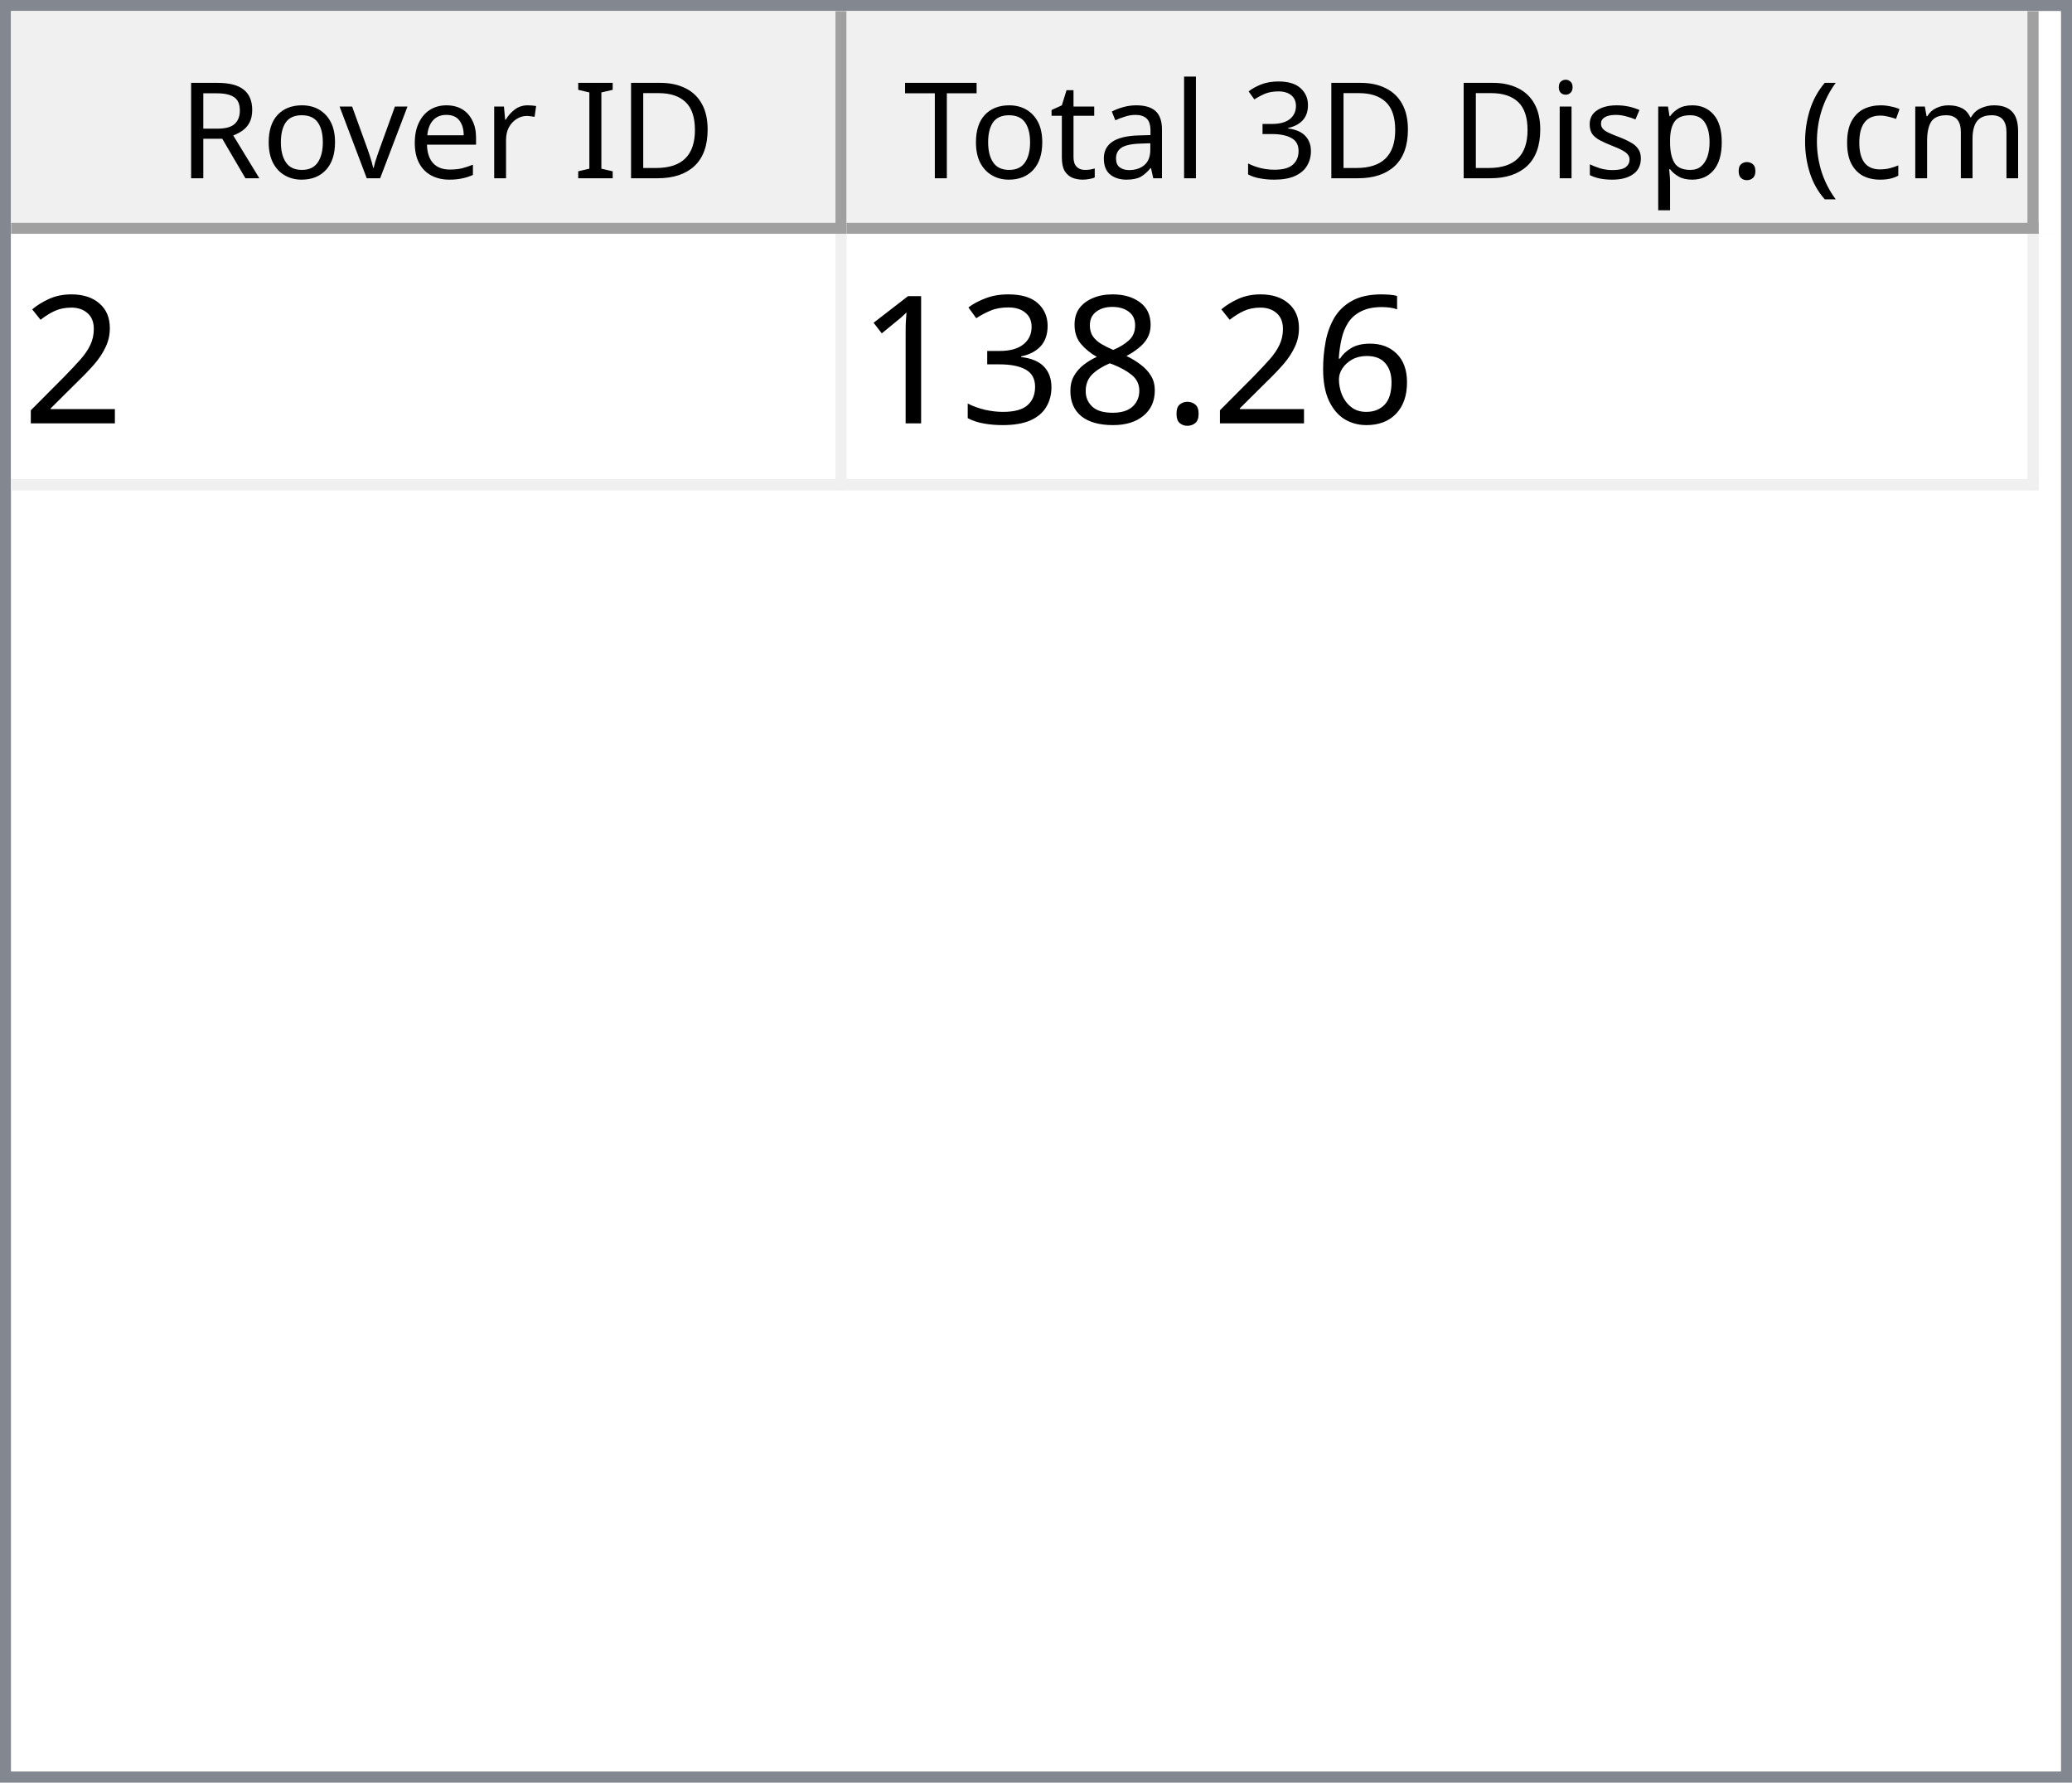
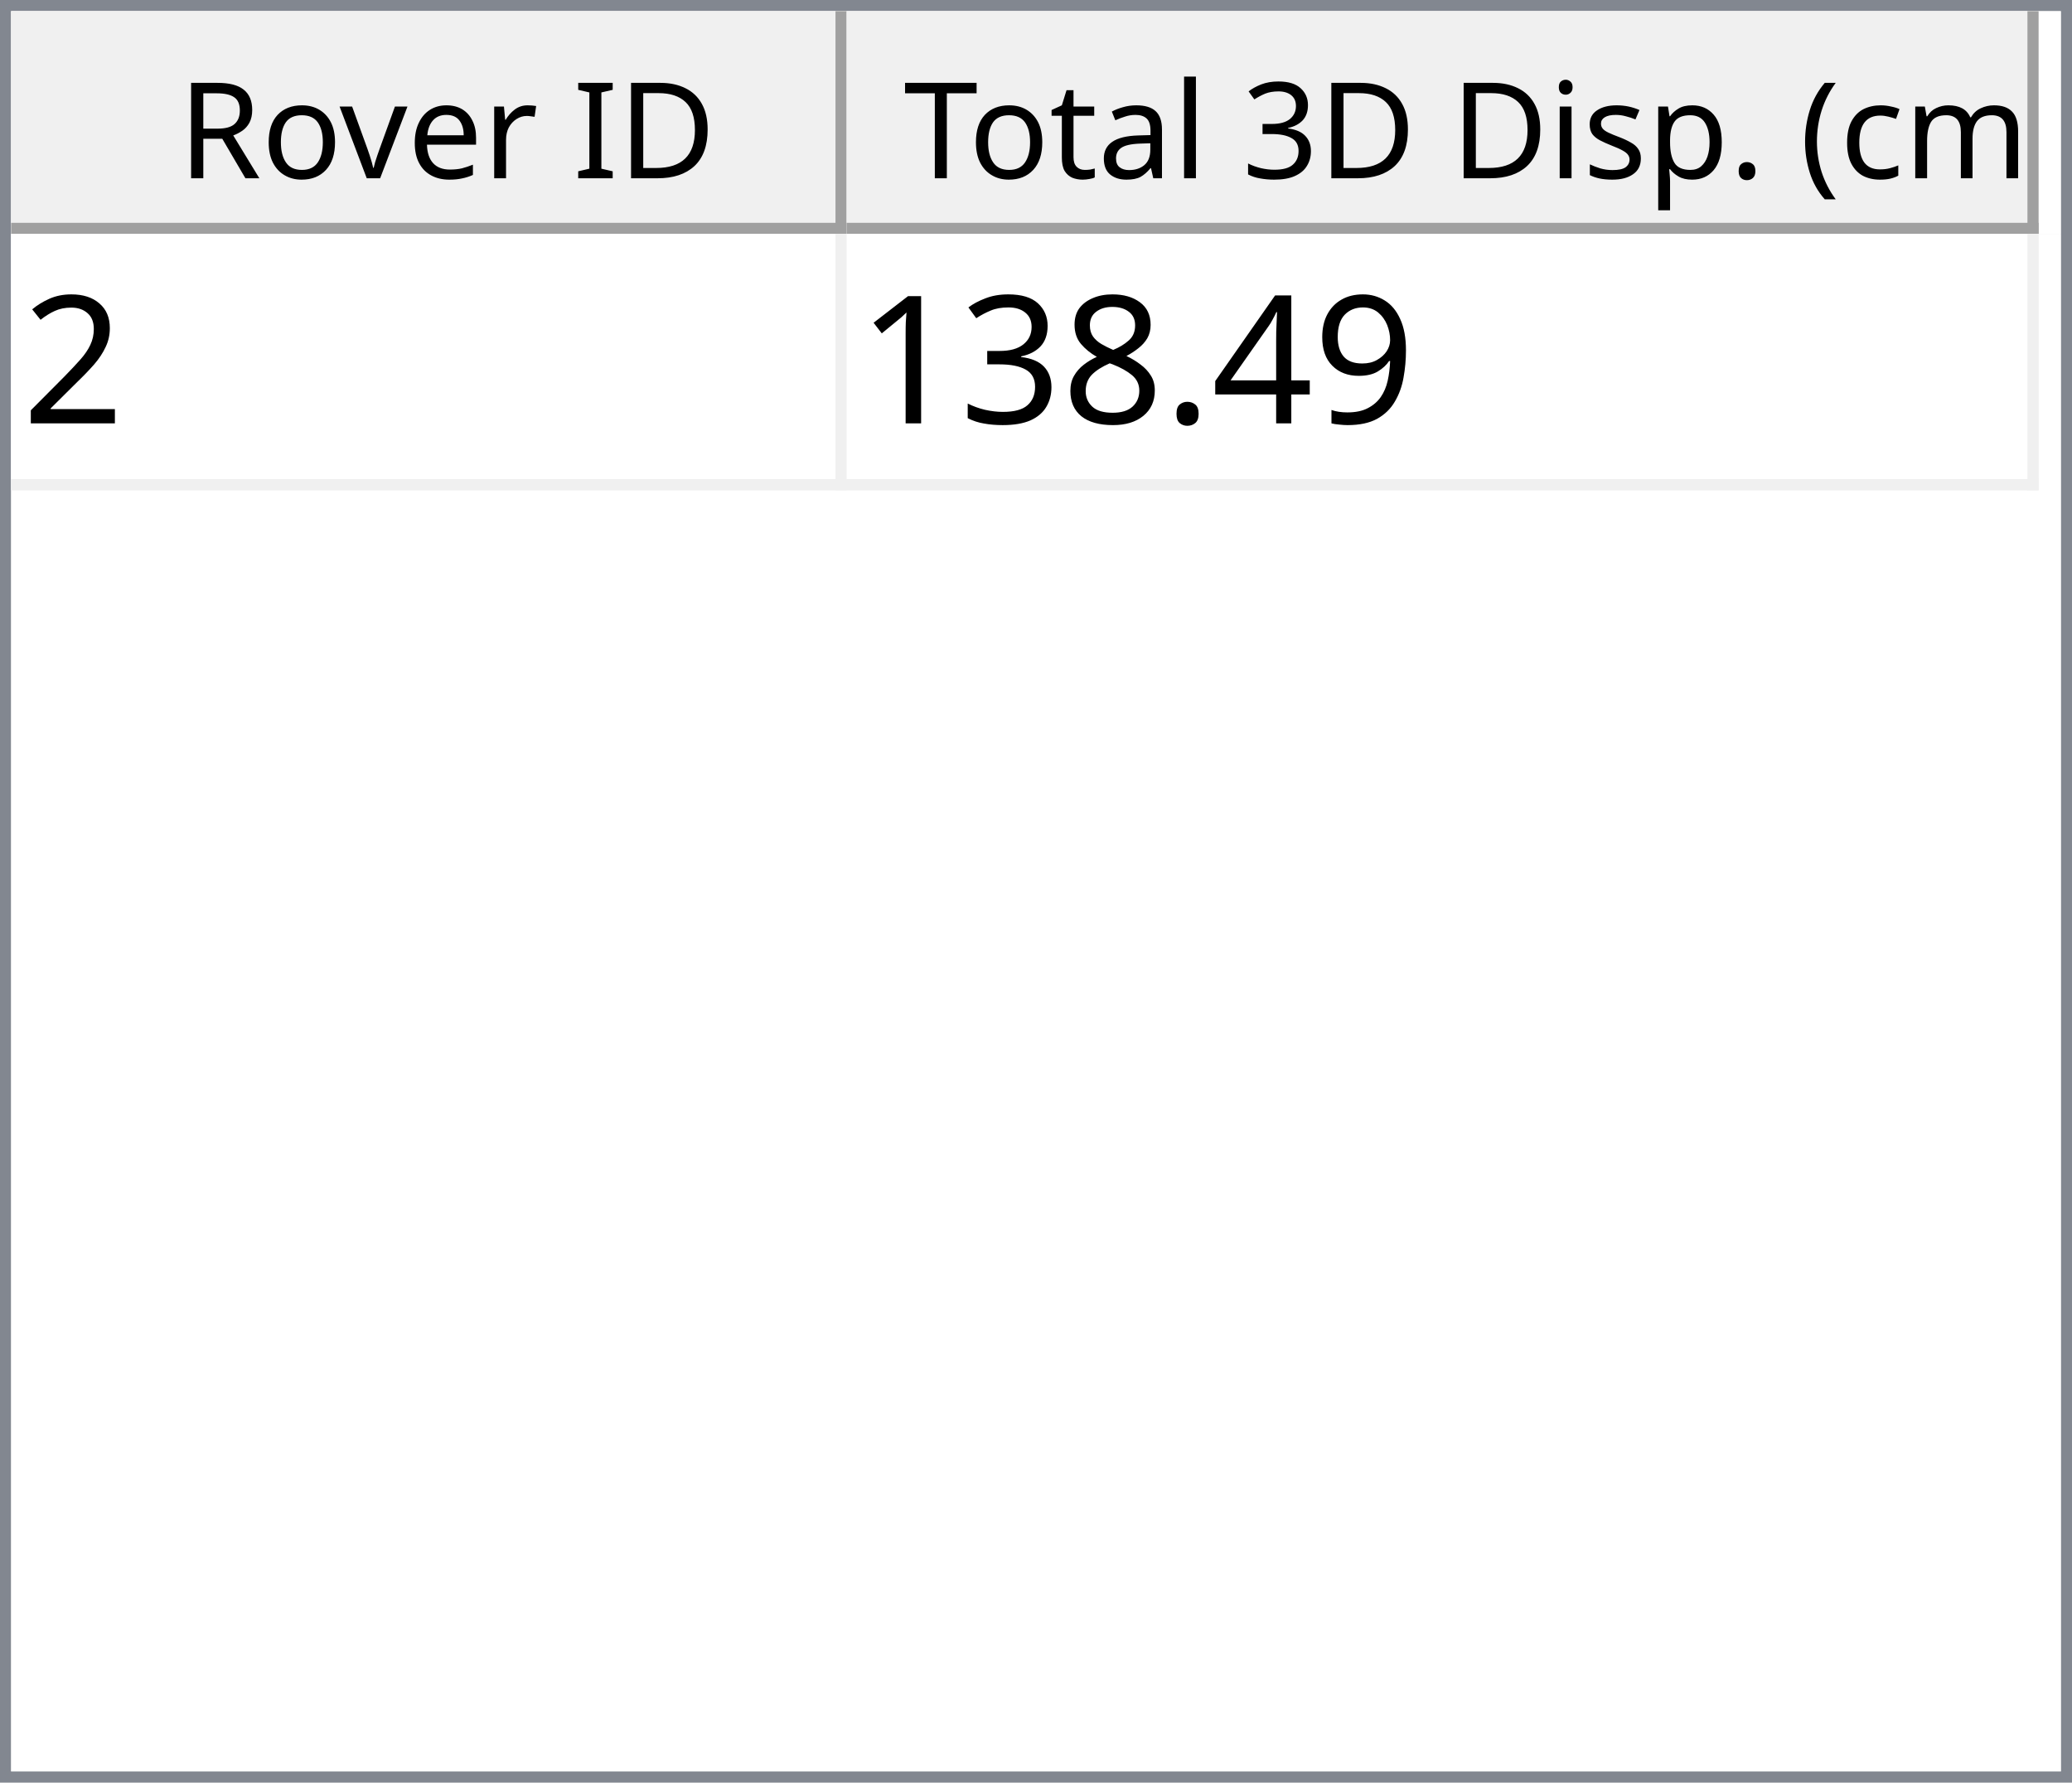
<svg xmlns="http://www.w3.org/2000/svg" style="fill-opacity:1; color-rendering:auto; color-interpolation:auto; text-rendering:auto; stroke:black; stroke-linecap:square; stroke-miterlimit:10; shape-rendering:auto; stroke-opacity:1; fill:black; stroke-dasharray:none; font-weight:normal; stroke-width:1; font-family:'Dialog'; font-style:normal; stroke-linejoin:miter; font-size:12px; stroke-dashoffset:0; image-rendering:auto;" width="186" height="160">
  <defs id="genericDefs" />
  <g>
    <defs id="defs1">
      <clipPath clipPathUnits="userSpaceOnUse" id="clipPath1">
        <path d="M0 0 L186 0 L186 160 L0 160 L0 0 Z" />
      </clipPath>
      <clipPath clipPathUnits="userSpaceOnUse" id="clipPath2">
        <path d="M0 0 L0 160 L186 160 L186 0 Z" />
      </clipPath>
      <clipPath clipPathUnits="userSpaceOnUse" id="clipPath3">
        <path d="M0 0 L0 20 L184 20 L184 0 Z" />
      </clipPath>
      <clipPath clipPathUnits="userSpaceOnUse" id="clipPath4">
        <path d="M0 0 L0 20 L75 20 L75 0 Z" />
      </clipPath>
      <clipPath clipPathUnits="userSpaceOnUse" id="clipPath5">
        <path d="M1 1 L1 19 L74 19 L74 1 Z" />
      </clipPath>
      <clipPath clipPathUnits="userSpaceOnUse" id="clipPath6">
        <path d="M0 0 L0 18 L73 18 L73 0 Z" />
      </clipPath>
      <clipPath clipPathUnits="userSpaceOnUse" id="clipPath7">
        <path d="M-0.5 -0.5 L-0.5 19.5 L74.5 19.5 L74.5 -0.5 Z" />
      </clipPath>
      <clipPath clipPathUnits="userSpaceOnUse" id="clipPath8">
        <path d="M0 0 L0 20 L107 20 L107 0 Z" />
      </clipPath>
      <clipPath clipPathUnits="userSpaceOnUse" id="clipPath9">
        <path d="M1 1 L1 19 L106 19 L106 1 Z" />
      </clipPath>
      <clipPath clipPathUnits="userSpaceOnUse" id="clipPath10">
        <path d="M0 0 L0 18 L105 18 L105 0 Z" />
      </clipPath>
      <clipPath clipPathUnits="userSpaceOnUse" id="clipPath11">
        <path d="M-0.5 -0.5 L-0.5 19.5 L106.5 19.5 L106.5 -0.5 Z" />
      </clipPath>
      <clipPath clipPathUnits="userSpaceOnUse" id="clipPath12">
        <path d="M0 0 L0 138 L184 138 L184 0 Z" />
      </clipPath>
      <clipPath clipPathUnits="userSpaceOnUse" id="clipPath13">
        <path d="M0 0 L0 23 L182 23 L182 0 Z" />
      </clipPath>
      <clipPath clipPathUnits="userSpaceOnUse" id="clipPath14">
        <path d="M-0.5 -0.5 L-0.5 22.5 L181.5 22.5 L181.5 -0.5 Z" />
      </clipPath>
      <clipPath clipPathUnits="userSpaceOnUse" id="clipPath15">
        <path d="M0 0 L0 22 L74 22 L74 0 Z" />
      </clipPath>
      <clipPath clipPathUnits="userSpaceOnUse" id="clipPath16">
        <path d="M0 0 L0 22 L106 22 L106 0 Z" />
      </clipPath>
      <font horiz-adv-x="64.551" id="font1">
        <font-face ascent="107.91" descent="25.098" units-per-em="100" style="font-style:normal; font-family:Segoe UI; font-weight:normal;" />
        <missing-glyph horiz-adv-x="64.551" d="M8.109 0 L8.109 68.266 L56.453 68.266 L56.453 0 L8.109 0 ZM15.328 7.234 L49.219 7.234 L49.219 61.031 L15.328 61.031 L15.328 7.234 Z" />
        <glyph unicode="D" horiz-adv-x="70.117" d="M9.188 0 L9.188 70.016 L28.516 70.016 Q65.531 70.016 65.531 35.891 Q65.531 19.672 55.25 9.836 Q44.969 0 27.734 0 L9.188 0 ZM17.391 62.594 L17.391 7.422 L27.828 7.422 Q41.609 7.422 49.273 14.797 Q56.938 22.172 56.938 35.688 Q56.938 62.594 28.328 62.594 L17.391 62.594 Z" />
        <glyph unicode="I" horiz-adv-x="26.611" d="M17.391 0 L9.188 0 L9.188 70.016 L17.391 70.016 L17.391 0 Z" />
        <glyph unicode=" " horiz-adv-x="27.393" d="" />
        <glyph unicode="r" horiz-adv-x="34.766" d="M34.188 41.891 Q32.078 43.5 28.125 43.5 Q23 43.5 19.555 38.672 Q16.109 33.844 16.109 25.484 L16.109 0 L8.109 0 L8.109 50 L16.109 50 L16.109 39.703 L16.312 39.703 Q18.016 44.969 21.531 47.922 Q25.047 50.875 29.391 50.875 Q32.516 50.875 34.188 50.203 L34.188 41.891 Z" />
        <glyph unicode="e" horiz-adv-x="52.295" d="M48.297 23 L12.984 23 Q13.188 14.656 17.484 10.109 Q21.781 5.562 29.297 5.562 Q37.75 5.562 44.828 11.141 L44.828 3.609 Q38.234 -1.172 27.391 -1.172 Q16.797 -1.172 10.742 5.641 Q4.688 12.453 4.688 24.812 Q4.688 36.469 11.305 43.82 Q17.922 51.172 27.734 51.172 Q37.547 51.172 42.922 44.828 Q48.297 38.484 48.297 27.203 L48.297 23 ZM40.094 29.781 Q40.047 36.719 36.75 40.578 Q33.453 44.438 27.594 44.438 Q21.922 44.438 17.969 40.383 Q14.016 36.328 13.094 29.781 L40.094 29.781 Z" />
        <glyph unicode="v" horiz-adv-x="47.9" d="M47.406 50 L27.484 0 L19.625 0 L0.688 50 L9.469 50 L22.172 13.672 Q23.578 9.672 23.922 6.688 L24.125 6.688 Q24.609 10.453 25.688 13.484 L38.969 50 L47.406 50 Z" />
        <glyph unicode="o" horiz-adv-x="58.594" d="M29 -1.172 Q17.922 -1.172 11.305 5.836 Q4.688 12.844 4.688 24.422 Q4.688 37.016 11.57 44.094 Q18.453 51.172 30.172 51.172 Q41.359 51.172 47.633 44.289 Q53.906 37.406 53.906 25.203 Q53.906 13.234 47.141 6.031 Q40.375 -1.172 29 -1.172 ZM29.594 44.438 Q21.875 44.438 17.383 39.188 Q12.891 33.938 12.891 24.703 Q12.891 15.828 17.43 10.695 Q21.969 5.562 29.594 5.562 Q37.359 5.562 41.531 10.594 Q45.703 15.625 45.703 24.906 Q45.703 34.281 41.531 39.359 Q37.359 44.438 29.594 44.438 Z" />
        <glyph unicode="R" horiz-adv-x="59.814" d="M59.375 0 L49.609 0 L37.891 19.625 Q36.281 22.359 34.766 24.289 Q33.25 26.219 31.664 27.438 Q30.078 28.656 28.25 29.219 Q26.422 29.781 24.125 29.781 L17.391 29.781 L17.391 0 L9.188 0 L9.188 70.016 L30.078 70.016 Q34.672 70.016 38.555 68.867 Q42.438 67.719 45.289 65.375 Q48.141 63.031 49.758 59.547 Q51.375 56.062 51.375 51.375 Q51.375 47.703 50.273 44.656 Q49.172 41.609 47.148 39.211 Q45.125 36.812 42.266 35.133 Q39.406 33.453 35.844 32.516 L35.844 32.328 Q37.594 31.547 38.891 30.547 Q40.188 29.547 41.359 28.18 Q42.531 26.812 43.68 25.078 Q44.828 23.344 46.234 21.047 L59.375 0 ZM17.391 62.594 L17.391 37.203 L28.516 37.203 Q31.594 37.203 34.203 38.133 Q36.812 39.062 38.719 40.797 Q40.625 42.531 41.703 45.047 Q42.781 47.562 42.781 50.688 Q42.781 56.297 39.141 59.445 Q35.5 62.594 28.609 62.594 L17.391 62.594 Z" />
        <glyph unicode=")" horiz-adv-x="30.176" d="M8.297 -15.922 L1.172 -15.922 Q16.406 2.344 16.406 26.812 Q16.406 51.469 1.078 70.016 L8.297 70.016 Q23.531 52.156 23.531 26.703 Q23.531 1.375 8.297 -15.922 Z" />
        <glyph unicode="m" horiz-adv-x="86.133" d="M79.109 0 L71.094 0 L71.094 28.719 Q71.094 37.016 68.531 40.727 Q65.969 44.438 59.906 44.438 Q54.781 44.438 51.195 39.75 Q47.609 35.062 47.609 28.516 L47.609 0 L39.594 0 L39.594 29.688 Q39.594 44.438 28.219 44.438 Q22.953 44.438 19.531 40.016 Q16.109 35.594 16.109 28.516 L16.109 0 L8.109 0 L8.109 50 L16.109 50 L16.109 42.094 L16.312 42.094 Q21.625 51.172 31.844 51.172 Q36.969 51.172 40.773 48.312 Q44.578 45.453 46 40.828 Q51.562 51.172 62.594 51.172 Q79.109 51.172 79.109 30.812 L79.109 0 Z" />
        <glyph unicode="c" horiz-adv-x="46.191" d="M42.188 2.297 Q36.422 -1.172 28.516 -1.172 Q17.828 -1.172 11.258 5.789 Q4.688 12.75 4.688 23.828 Q4.688 36.188 11.766 43.68 Q18.844 51.172 30.672 51.172 Q37.25 51.172 42.281 48.734 L42.281 40.531 Q36.719 44.438 30.375 44.438 Q22.703 44.438 17.797 38.945 Q12.891 33.453 12.891 24.516 Q12.891 15.719 17.508 10.641 Q22.125 5.562 29.891 5.562 Q36.422 5.562 42.188 9.906 L42.188 2.297 Z" />
        <glyph unicode="(" horiz-adv-x="30.176" d="M29.109 -15.922 L21.969 -15.922 Q6.844 1.375 6.844 26.703 Q6.844 52.156 21.969 70.016 L29.203 70.016 Q13.875 51.469 13.875 26.812 Q13.875 2.344 29.109 -15.922 Z" />
        <glyph unicode="." horiz-adv-x="21.68" d="M10.891 -1.078 Q8.641 -1.078 7.055 0.539 Q5.469 2.156 5.469 4.391 Q5.469 6.641 7.055 8.273 Q8.641 9.906 10.891 9.906 Q13.188 9.906 14.797 8.273 Q16.406 6.641 16.406 4.391 Q16.406 2.156 14.797 0.539 Q13.188 -1.078 10.891 -1.078 Z" />
        <glyph unicode="p" horiz-adv-x="58.789" d="M16.312 7.234 L16.109 7.234 L16.109 -23 L8.109 -23 L8.109 50 L16.109 50 L16.109 41.219 L16.312 41.219 Q22.219 51.172 33.594 51.172 Q43.266 51.172 48.688 44.461 Q54.109 37.75 54.109 26.469 Q54.109 13.922 48 6.375 Q41.891 -1.172 31.297 -1.172 Q21.578 -1.172 16.312 7.234 ZM16.109 27.391 L16.109 20.406 Q16.109 14.203 20.141 9.883 Q24.172 5.562 30.375 5.562 Q37.641 5.562 41.773 11.133 Q45.906 16.703 45.906 26.609 Q45.906 34.969 42.047 39.703 Q38.188 44.438 31.594 44.438 Q24.609 44.438 20.359 39.578 Q16.109 34.719 16.109 27.391 Z" />
        <glyph unicode="s" horiz-adv-x="42.432" d="M5.078 1.812 L5.078 10.406 Q11.625 5.562 19.484 5.562 Q30.031 5.562 30.031 12.594 Q30.031 14.594 29.125 15.992 Q28.219 17.391 26.68 18.461 Q25.141 19.531 23.07 20.383 Q21 21.234 18.609 22.172 Q15.281 23.484 12.766 24.828 Q10.25 26.172 8.57 27.859 Q6.891 29.547 6.031 31.695 Q5.172 33.844 5.172 36.719 Q5.172 40.234 6.789 42.945 Q8.406 45.656 11.086 47.484 Q13.766 49.312 17.211 50.242 Q20.656 51.172 24.312 51.172 Q30.812 51.172 35.938 48.922 L35.938 40.828 Q30.422 44.438 23.25 44.438 Q21 44.438 19.195 43.922 Q17.391 43.406 16.094 42.477 Q14.797 41.547 14.086 40.258 Q13.375 38.969 13.375 37.406 Q13.375 35.453 14.086 34.133 Q14.797 32.812 16.164 31.789 Q17.531 30.766 19.484 29.938 Q21.438 29.109 23.922 28.125 Q27.25 26.859 29.883 25.516 Q32.516 24.172 34.375 22.484 Q36.234 20.797 37.234 18.602 Q38.234 16.406 38.234 13.375 Q38.234 9.672 36.602 6.938 Q34.969 4.203 32.234 2.398 Q29.5 0.594 25.93 -0.289 Q22.359 -1.172 18.453 -1.172 Q10.75 -1.172 5.078 1.812 Z" />
        <glyph unicode="i" horiz-adv-x="24.219" d="M12.203 62.703 Q10.062 62.703 8.547 64.164 Q7.031 65.625 7.031 67.875 Q7.031 70.125 8.547 71.609 Q10.062 73.094 12.203 73.094 Q14.406 73.094 15.945 71.609 Q17.484 70.125 17.484 67.875 Q17.484 65.719 15.945 64.211 Q14.406 62.703 12.203 62.703 ZM16.109 0 L8.109 0 L8.109 50 L16.109 50 L16.109 0 Z" />
        <glyph unicode="3" horiz-adv-x="53.906" d="M46.531 19.828 Q46.531 15.094 44.75 11.211 Q42.969 7.328 39.719 4.57 Q36.469 1.812 31.93 0.297 Q27.391 -1.219 21.922 -1.219 Q11.922 -1.219 6 2.594 L6 11.188 Q13.094 5.609 22.219 5.609 Q25.875 5.609 28.828 6.539 Q31.781 7.469 33.906 9.227 Q36.031 10.984 37.18 13.477 Q38.328 15.969 38.328 19.094 Q38.328 32.812 18.797 32.812 L12.984 32.812 L12.984 39.594 L18.5 39.594 Q35.797 39.594 35.797 52.484 Q35.797 64.406 22.609 64.406 Q15.188 64.406 8.688 59.422 L8.688 67.188 Q15.375 71.188 24.609 71.188 Q29 71.188 32.57 69.969 Q36.141 68.75 38.68 66.555 Q41.219 64.359 42.609 61.281 Q44 58.203 44 54.5 Q44 40.672 30.031 36.719 L30.031 36.531 Q33.594 36.141 36.625 34.797 Q39.656 33.453 41.852 31.305 Q44.047 29.156 45.289 26.25 Q46.531 23.344 46.531 19.828 Z" />
        <glyph unicode="l" horiz-adv-x="24.219" d="M16.109 0 L8.109 0 L8.109 74.031 L16.109 74.031 L16.109 0 Z" />
        <glyph unicode="a" horiz-adv-x="50.879" d="M43.891 0 L35.891 0 L35.891 7.812 L35.688 7.812 Q30.469 -1.172 20.312 -1.172 Q12.844 -1.172 8.617 2.781 Q4.391 6.734 4.391 13.281 Q4.391 27.297 20.906 29.594 L35.891 31.688 Q35.891 44.438 25.594 44.438 Q16.547 44.438 9.281 38.281 L9.281 46.484 Q16.656 51.172 26.266 51.172 Q43.891 51.172 43.891 32.516 L43.891 0 ZM35.891 25.297 L23.828 23.641 Q18.266 22.859 15.43 20.875 Q12.594 18.891 12.594 13.875 Q12.594 10.203 15.211 7.883 Q17.828 5.562 22.172 5.562 Q28.125 5.562 32.008 9.742 Q35.891 13.922 35.891 20.312 L35.891 25.297 Z" />
        <glyph unicode="t" horiz-adv-x="33.887" d="M31.297 0.484 Q28.469 -1.078 23.828 -1.078 Q10.688 -1.078 10.688 13.578 L10.688 43.172 L2.094 43.172 L2.094 50 L10.688 50 L10.688 62.203 L18.703 64.797 L18.703 50 L31.297 50 L31.297 43.172 L18.703 43.172 L18.703 14.984 Q18.703 9.969 20.414 7.82 Q22.125 5.672 26.078 5.672 Q29.109 5.672 31.297 7.328 L31.297 0.484 Z" />
        <glyph unicode="T" horiz-adv-x="52.393" d="M50.594 62.594 L30.375 62.594 L30.375 0 L22.172 0 L22.172 62.594 L2 62.594 L2 70.016 L50.594 70.016 L50.594 62.594 Z" />
      </font>
      <font horiz-adv-x="75.0" id="font2">
        <font-face ascent="100.537" descent="21.973" units-per-em="100" style="font-style:normal; font-family:sans-serif; font-weight:normal;" />
        <missing-glyph horiz-adv-x="75.0" d="M12.5 0 L12.5 62.5 L62.5 62.5 L62.5 0 L12.5 0 ZM14.062 1.562 L60.938 1.562 L60.938 60.938 L14.062 60.938 L14.062 1.562 Z" />
        <glyph unicode="2" horiz-adv-x="55.615" d="M50.344 8.453 L50.344 0 L3.031 0 Q2.938 3.172 4.047 6.109 Q5.859 10.938 9.836 15.625 Q13.812 20.312 21.344 26.469 Q33.016 36.031 37.117 41.625 Q41.219 47.219 41.219 52.203 Q41.219 57.422 37.477 61.008 Q33.734 64.594 27.734 64.594 Q21.391 64.594 17.578 60.789 Q13.766 56.984 13.719 50.25 L4.688 51.172 Q5.609 61.281 11.664 66.578 Q17.719 71.875 27.938 71.875 Q38.234 71.875 44.242 66.164 Q50.25 60.453 50.25 52 Q50.25 47.703 48.492 43.555 Q46.734 39.406 42.656 34.812 Q38.578 30.219 29.109 22.219 Q21.188 15.578 18.945 13.211 Q16.703 10.844 15.234 8.453 L50.344 8.453 Z" />
-         <glyph unicode="6" horiz-adv-x="55.615" d="M49.75 54.047 L41.016 53.375 Q39.844 58.547 37.703 60.891 Q34.125 64.656 28.906 64.656 Q24.703 64.656 21.531 62.312 Q17.391 59.281 14.992 53.469 Q12.594 47.656 12.5 36.922 Q15.672 41.75 20.266 44.094 Q24.859 46.438 29.891 46.438 Q38.672 46.438 44.852 39.969 Q51.031 33.5 51.031 23.25 Q51.031 16.5 48.125 10.719 Q45.219 4.938 40.141 1.859 Q35.062 -1.219 28.609 -1.219 Q17.625 -1.219 10.695 6.859 Q3.766 14.938 3.766 33.5 Q3.766 54.25 11.422 63.672 Q18.109 71.875 29.438 71.875 Q37.891 71.875 43.289 67.141 Q48.688 62.406 49.75 54.047 ZM13.875 23.188 Q13.875 18.656 15.797 14.508 Q17.719 10.359 21.188 8.18 Q24.656 6 28.469 6 Q34.031 6 38.039 10.492 Q42.047 14.984 42.047 22.703 Q42.047 30.125 38.086 34.398 Q34.125 38.672 28.125 38.672 Q22.172 38.672 18.023 34.398 Q13.875 30.125 13.875 23.188 Z" />
+         <glyph unicode="9" horiz-adv-x="55.615" d="M5.469 16.547 L13.922 17.328 Q14.984 11.375 18.016 8.688 Q21.047 6 25.781 6 Q29.828 6 32.883 7.859 Q35.938 9.719 37.891 12.82 Q39.844 15.922 41.164 21.195 Q42.484 26.469 42.484 31.938 Q42.484 32.516 42.438 33.688 Q39.797 29.5 35.234 26.883 Q30.672 24.266 25.344 24.266 Q16.453 24.266 10.305 30.711 Q4.156 37.156 4.156 47.703 Q4.156 58.594 10.578 65.234 Q17 71.875 26.656 71.875 Q33.641 71.875 39.43 68.117 Q45.219 64.359 48.219 57.398 Q51.219 50.438 51.219 37.25 Q51.219 23.531 48.242 15.406 Q45.266 7.281 39.383 3.031 Q33.5 -1.219 25.594 -1.219 Q17.188 -1.219 11.867 3.445 Q6.547 8.109 5.469 16.547 ZM41.453 48.141 Q41.453 55.719 37.43 60.156 Q33.406 64.594 27.734 64.594 Q21.875 64.594 17.531 59.812 Q13.188 55.031 13.188 47.406 Q13.188 40.578 17.312 36.305 Q21.438 32.031 27.484 32.031 Q33.594 32.031 37.523 36.305 Q41.453 40.578 41.453 48.141 Z" />
+         <glyph unicode="4" horiz-adv-x="55.615" d="M32.328 0 L32.328 17.141 L1.266 17.141 L1.266 25.203 L33.938 71.578 L41.109 71.578 L41.109 25.203 L50.781 25.203 L50.781 17.141 L41.109 17.141 L41.109 0 L32.328 0 ZM32.328 25.203 L32.328 57.469 L9.906 25.203 L32.328 25.203 Z" />
        <glyph unicode="." horiz-adv-x="27.783" d="M9.078 0 L9.078 10.016 L19.094 10.016 L19.094 0 L9.078 0 Z" />
        <glyph unicode="8" horiz-adv-x="55.615" d="M17.672 38.812 Q12.203 40.828 9.57 44.539 Q6.938 48.25 6.938 53.422 Q6.938 61.234 12.555 66.555 Q18.172 71.875 27.484 71.875 Q36.859 71.875 42.578 66.43 Q48.297 60.984 48.297 53.172 Q48.297 48.188 45.68 44.508 Q43.062 40.828 37.75 38.812 Q44.344 36.672 47.781 31.883 Q51.219 27.094 51.219 20.453 Q51.219 11.281 44.727 5.031 Q38.234 -1.219 27.641 -1.219 Q17.047 -1.219 10.547 5.055 Q4.047 11.328 4.047 20.703 Q4.047 27.688 7.594 32.398 Q11.141 37.109 17.672 38.812 ZM15.922 53.719 Q15.922 48.641 19.195 45.414 Q22.469 42.188 27.688 42.188 Q32.766 42.188 36.016 45.383 Q39.266 48.578 39.266 53.219 Q39.266 58.062 35.914 61.359 Q32.562 64.656 27.594 64.656 Q22.562 64.656 19.242 61.43 Q15.922 58.203 15.922 53.719 ZM13.094 20.656 Q13.094 16.891 14.875 13.375 Q16.656 9.859 20.172 7.93 Q23.688 6 27.734 6 Q34.031 6 38.133 10.055 Q42.234 14.109 42.234 20.359 Q42.234 26.703 38.016 30.859 Q33.797 35.016 27.438 35.016 Q21.234 35.016 17.164 30.914 Q13.094 26.812 13.094 20.656 Z" />
        <glyph unicode="3" horiz-adv-x="55.615" d="M4.203 18.891 L12.984 20.062 Q14.5 12.594 18.141 9.297 Q21.781 6 27 6 Q33.203 6 37.477 10.297 Q41.75 14.594 41.75 20.953 Q41.75 27 37.797 30.93 Q33.844 34.859 27.734 34.859 Q25.25 34.859 21.531 33.891 L22.516 41.609 Q23.391 41.5 23.922 41.5 Q29.547 41.5 34.039 44.43 Q38.531 47.359 38.531 53.469 Q38.531 58.297 35.258 61.477 Q31.984 64.656 26.812 64.656 Q21.688 64.656 18.266 61.43 Q14.844 58.203 13.875 51.766 L5.078 53.328 Q6.688 62.156 12.398 67.016 Q18.109 71.875 26.609 71.875 Q32.469 71.875 37.398 69.359 Q42.328 66.844 44.945 62.5 Q47.562 58.156 47.562 53.266 Q47.562 48.641 45.07 44.828 Q42.578 41.016 37.703 38.766 Q44.047 37.312 47.562 32.695 Q51.078 28.078 51.078 21.141 Q51.078 11.766 44.242 5.25 Q37.406 -1.266 26.953 -1.266 Q17.531 -1.266 11.305 4.352 Q5.078 9.969 4.203 18.891 Z" />
        <glyph unicode="1" horiz-adv-x="55.615" d="M37.25 0 L28.469 0 L28.469 56 Q25.297 52.984 20.141 49.953 Q14.984 46.922 10.891 45.406 L10.891 53.906 Q18.266 57.375 23.781 62.305 Q29.297 67.234 31.594 71.875 L37.25 71.875 L37.25 0 Z" />
      </font>
    </defs>
    <g style="fill:white; stroke:white;">
      <rect x="0" y="0" width="186" style="clip-path:url(#clipPath1); stroke:none;" height="160" />
    </g>
    <g style="fill:white; text-rendering:optimizeSpeed; color-rendering:optimizeSpeed; image-rendering:optimizeSpeed; shape-rendering:crispEdges; stroke:white; color-interpolation:sRGB;">
      <rect x="0" width="186" height="160" y="0" style="stroke:none;" />
      <path style="stroke:none;" d="M0 160 L186 160 L186 0 L0 0 Z" />
    </g>
    <g style="fill:rgb(240,240,240); font-family:'Segoe UI'; stroke:rgb(240,240,240);">
      <rect x="0" y="0" width="186" style="clip-path:url(#clipPath2); stroke:none;" height="160" />
    </g>
    <g style="fill:rgb(130,135,144); font-family:'Segoe UI'; stroke:rgb(130,135,144);">
      <path d="M0 0 L186 0 L186 160 L0 160 L0 0 ZM1 1 L185 1 L185 159 L1 159 L1 1 Z" style="fill-rule:evenodd; clip-path:url(#clipPath2); stroke:none;" />
    </g>
    <g style="fill:white; font-family:'Segoe UI'; stroke:white;" transform="translate(1,1)">
      <rect x="0" y="0" width="184" style="clip-path:url(#clipPath3); stroke:none;" height="20" />
    </g>
    <g style="fill:rgb(240,240,240); font-family:'Segoe UI'; stroke:rgb(240,240,240);" transform="translate(1,1)">
      <rect x="0" y="0" width="75" style="clip-path:url(#clipPath4); stroke:none;" height="20" />
    </g>
    <g style="font-family:'Segoe UI';" transform="translate(2,2)">
      <text x="14" xml:space="preserve" y="14" style="clip-path:url(#clipPath6); stroke:none;">Rover ID</text>
    </g>
    <g style="fill:rgb(160,160,160); font-family:'Segoe UI'; stroke:rgb(160,160,160); stroke-linejoin:bevel;" transform="translate(1.5,1.5)">
      <line x1="74" x2="74" y1="0" style="fill:none; clip-path:url(#clipPath7);" y2="19" />
    </g>
    <g style="fill:rgb(160,160,160); font-family:'Segoe UI'; stroke:rgb(160,160,160); stroke-linejoin:bevel;" transform="matrix(1,0,0,1,1,1) translate(0.5,0.5)">
      <line x1="0" x2="74" y1="19" style="fill:none; clip-path:url(#clipPath7);" y2="19" />
    </g>
    <g style="fill:rgb(240,240,240); font-family:'Segoe UI'; stroke:rgb(240,240,240);" transform="translate(76,1)">
      <rect x="0" y="0" width="107" style="clip-path:url(#clipPath8); stroke:none;" height="20" />
    </g>
    <g style="font-family:'Segoe UI';" transform="translate(77,2)">
      <text x="1" xml:space="preserve" y="14" style="clip-path:url(#clipPath10); stroke:none;"> Total 3D Disp. (cm)</text>
    </g>
    <g style="fill:rgb(160,160,160); font-family:'Segoe UI'; stroke:rgb(160,160,160); stroke-linejoin:bevel;" transform="translate(76.5,1.5)">
      <line x1="106" x2="106" y1="0" style="fill:none; clip-path:url(#clipPath11);" y2="19" />
    </g>
    <g style="fill:rgb(160,160,160); font-family:'Segoe UI'; stroke:rgb(160,160,160); stroke-linejoin:bevel;" transform="matrix(1,0,0,1,76,1) translate(0.5,0.5)">
      <line x1="0" x2="106" y1="19" style="fill:none; clip-path:url(#clipPath11);" y2="19" />
    </g>
    <g style="fill:white; font-family:'Segoe UI'; stroke:white;" transform="translate(1,21)">
      <rect x="0" y="0" width="184" style="clip-path:url(#clipPath12); stroke:none;" height="138" />
    </g>
    <g style="fill:rgb(240,240,240); font-size:16px; font-family:sans-serif; stroke:rgb(240,240,240);" transform="translate(1,21)">
      <rect x="0" y="0" width="182" style="clip-path:url(#clipPath13); stroke:none;" height="23" />
      <line transform="translate(0.5,0.5)" x1="0" x2="181" y1="22" style="clip-path:url(#clipPath14); fill:none; stroke-linejoin:bevel;" y2="22" />
    </g>
    <g transform="matrix(1,0,0,1,1,21) translate(0.5,0.5)" style="fill:rgb(240,240,240); font-size:16px; font-family:sans-serif; stroke:rgb(240,240,240); stroke-linejoin:bevel;">
      <line x1="74" x2="74" y1="0" style="fill:none; clip-path:url(#clipPath14);" y2="22" />
    </g>
    <g transform="matrix(1,0,0,1,1,21) translate(0.5,0.5)" style="fill:rgb(240,240,240); font-size:16px; font-family:sans-serif; stroke:rgb(240,240,240); stroke-linejoin:bevel;">
      <line x1="181" x2="181" y1="0" style="fill:none; clip-path:url(#clipPath14);" y2="22" />
    </g>
    <g style="fill:white; font-size:16px; font-family:sans-serif; stroke:white;" transform="matrix(1,0,0,1,1,21)">
      <rect x="0" y="0" width="74" style="clip-path:url(#clipPath15); stroke:none;" height="22" />
      <text x="1" y="17" style="fill:black; clip-path:url(#clipPath15); stroke:none;" xml:space="preserve">2</text>
    </g>
    <g style="fill:white; font-size:16px; font-family:sans-serif; stroke:white;" transform="matrix(1,0,0,1,1,21) translate(75,0)">
      <rect x="0" y="0" width="106" style="clip-path:url(#clipPath16); stroke:none;" height="22" />
-       <text x="1" y="17" style="fill:black; clip-path:url(#clipPath16); stroke:none;" xml:space="preserve">138.26</text>
+       <text x="1" y="17" style="fill:black; clip-path:url(#clipPath16); stroke:none;" xml:space="preserve">138.49</text>
    </g>
  </g>
</svg>
